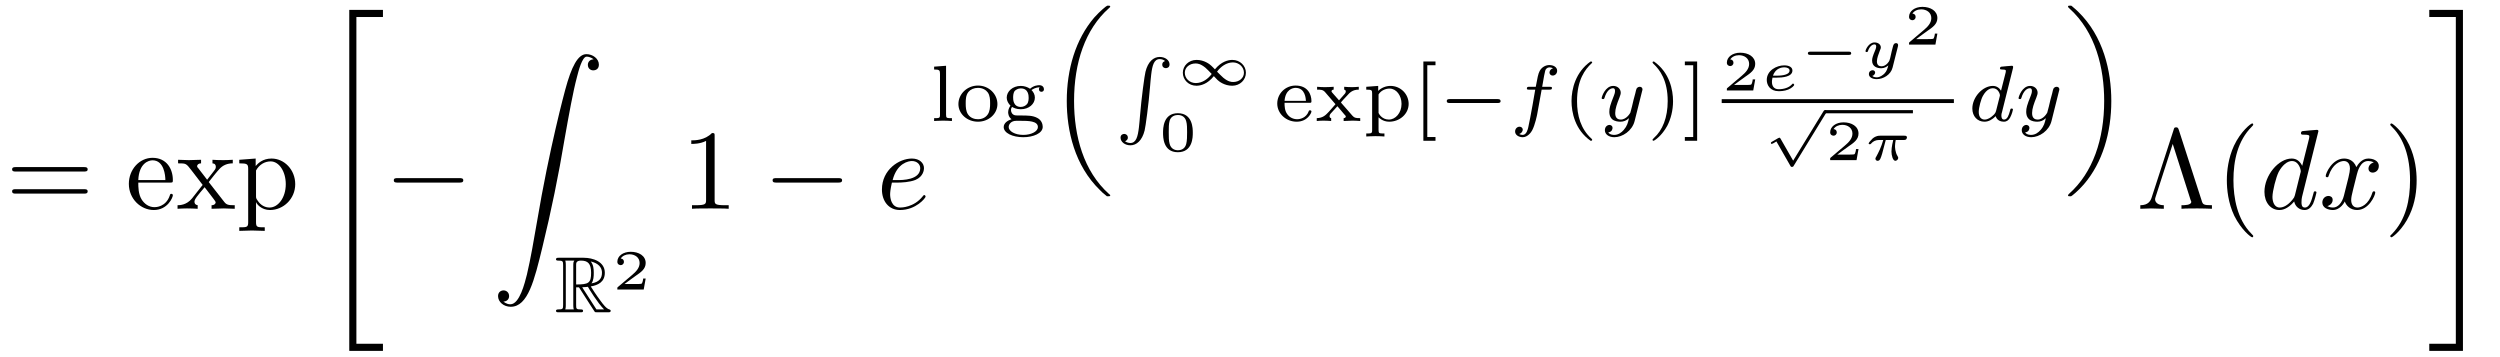
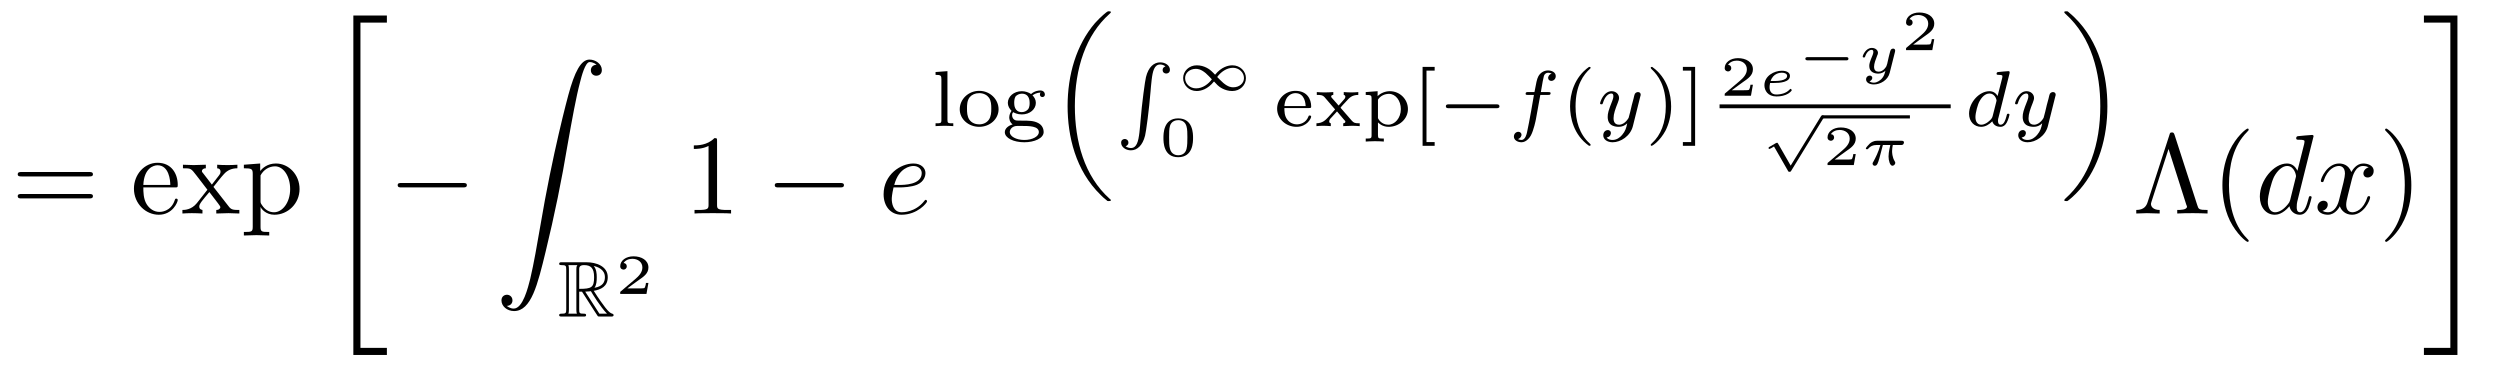
- <svg xmlns="http://www.w3.org/2000/svg" xmlns:xlink="http://www.w3.org/1999/xlink" viewBox="0 0 219.254 31.263" version="1.2">
+ <svg xmlns="http://www.w3.org/2000/svg" xmlns:xlink="http://www.w3.org/1999/xlink" viewBox="0 0 220.254 32.263" version="1.2">
  <defs>
    <g>
      <symbol overflow="visible" id="glyph0-0">
        <path style="stroke:none;" d="" />
      </symbol>
      <symbol overflow="visible" id="glyph0-1">
        <path style="stroke:none;" d="M 6.844 -3.266 C 7 -3.266 7.188 -3.266 7.188 -3.453 C 7.188 -3.656 7 -3.656 6.859 -3.656 L 0.891 -3.656 C 0.75 -3.656 0.562 -3.656 0.562 -3.453 C 0.562 -3.266 0.75 -3.266 0.891 -3.266 Z M 6.859 -1.328 C 7 -1.328 7.188 -1.328 7.188 -1.531 C 7.188 -1.719 7 -1.719 6.844 -1.719 L 0.891 -1.719 C 0.75 -1.719 0.562 -1.719 0.562 -1.531 C 0.562 -1.328 0.75 -1.328 0.891 -1.328 Z M 6.859 -1.328 " />
      </symbol>
      <symbol overflow="visible" id="glyph0-2">
        <path style="stroke:none;" d="M 1.109 -2.516 C 1.172 -4 2.016 -4.25 2.359 -4.25 C 3.375 -4.25 3.484 -2.906 3.484 -2.516 Z M 1.109 -2.297 L 3.891 -2.297 C 4.109 -2.297 4.141 -2.297 4.141 -2.516 C 4.141 -3.5 3.594 -4.469 2.359 -4.469 C 1.203 -4.469 0.281 -3.438 0.281 -2.188 C 0.281 -0.859 1.328 0.109 2.469 0.109 C 3.688 0.109 4.141 -1 4.141 -1.188 C 4.141 -1.281 4.062 -1.312 4 -1.312 C 3.922 -1.312 3.891 -1.25 3.875 -1.172 C 3.531 -0.141 2.625 -0.141 2.531 -0.141 C 2.031 -0.141 1.641 -0.438 1.406 -0.812 C 1.109 -1.281 1.109 -1.938 1.109 -2.297 Z M 1.109 -2.297 " />
      </symbol>
      <symbol overflow="visible" id="glyph0-3">
        <path style="stroke:none;" d="M 2.859 -2.344 C 3.156 -2.719 3.531 -3.203 3.781 -3.469 C 4.094 -3.828 4.5 -3.984 4.969 -3.984 L 4.969 -4.297 C 4.703 -4.281 4.406 -4.266 4.141 -4.266 C 3.844 -4.266 3.312 -4.281 3.188 -4.297 L 3.188 -3.984 C 3.406 -3.969 3.484 -3.844 3.484 -3.672 C 3.484 -3.516 3.375 -3.391 3.328 -3.328 L 2.719 -2.547 L 1.938 -3.562 C 1.844 -3.656 1.844 -3.672 1.844 -3.734 C 1.844 -3.891 2 -3.984 2.188 -3.984 L 2.188 -4.297 C 1.938 -4.281 1.281 -4.266 1.109 -4.266 C 0.906 -4.266 0.438 -4.281 0.172 -4.297 L 0.172 -3.984 C 0.875 -3.984 0.875 -3.984 1.344 -3.375 L 2.328 -2.094 L 1.391 -0.906 C 0.922 -0.328 0.328 -0.312 0.125 -0.312 L 0.125 0 C 0.375 -0.016 0.688 -0.031 0.953 -0.031 C 1.234 -0.031 1.656 -0.016 1.891 0 L 1.891 -0.312 C 1.672 -0.344 1.609 -0.469 1.609 -0.625 C 1.609 -0.844 1.891 -1.172 2.5 -1.891 L 3.266 -0.891 C 3.344 -0.781 3.469 -0.625 3.469 -0.562 C 3.469 -0.469 3.375 -0.312 3.109 -0.312 L 3.109 0 C 3.406 -0.016 3.969 -0.031 4.188 -0.031 C 4.453 -0.031 4.844 -0.016 5.141 0 L 5.141 -0.312 C 4.609 -0.312 4.422 -0.328 4.203 -0.625 Z M 2.859 -2.344 " />
      </symbol>
      <symbol overflow="visible" id="glyph0-4">
        <path style="stroke:none;" d="M 1.719 -3.75 L 1.719 -4.406 L 0.281 -4.297 L 0.281 -3.984 C 0.984 -3.984 1.062 -3.922 1.062 -3.484 L 1.062 1.172 C 1.062 1.625 0.953 1.625 0.281 1.625 L 0.281 1.938 C 0.625 1.922 1.141 1.906 1.391 1.906 C 1.672 1.906 2.172 1.922 2.516 1.938 L 2.516 1.625 C 1.859 1.625 1.75 1.625 1.75 1.172 L 1.75 -0.594 C 1.797 -0.422 2.219 0.109 2.969 0.109 C 4.156 0.109 5.188 -0.875 5.188 -2.156 C 5.188 -3.422 4.234 -4.406 3.109 -4.406 C 2.328 -4.406 1.906 -3.969 1.719 -3.75 Z M 1.75 -1.141 L 1.75 -3.359 C 2.031 -3.875 2.516 -4.156 3.031 -4.156 C 3.766 -4.156 4.359 -3.281 4.359 -2.156 C 4.359 -0.953 3.672 -0.109 2.938 -0.109 C 2.531 -0.109 2.156 -0.312 1.891 -0.719 C 1.75 -0.922 1.75 -0.938 1.75 -1.141 Z M 1.75 -1.141 " />
      </symbol>
      <symbol overflow="visible" id="glyph0-5">
        <path style="stroke:none;" d="M 2.938 -6.375 C 2.938 -6.625 2.938 -6.641 2.703 -6.641 C 2.078 -6 1.203 -6 0.891 -6 L 0.891 -5.688 C 1.094 -5.688 1.672 -5.688 2.188 -5.953 L 2.188 -0.781 C 2.188 -0.422 2.156 -0.312 1.266 -0.312 L 0.953 -0.312 L 0.953 0 C 1.297 -0.031 2.156 -0.031 2.562 -0.031 C 2.953 -0.031 3.828 -0.031 4.172 0 L 4.172 -0.312 L 3.859 -0.312 C 2.953 -0.312 2.938 -0.422 2.938 -0.781 Z M 2.938 -6.375 " />
      </symbol>
      <symbol overflow="visible" id="glyph0-6">
        <path style="stroke:none;" d="M 3.688 -6.922 C 3.625 -7.125 3.562 -7.141 3.453 -7.141 C 3.297 -7.141 3.281 -7.094 3.234 -6.922 L 1.312 -1 C 1.219 -0.703 1.016 -0.312 0.312 -0.312 L 0.312 0 C 0.641 -0.016 1.156 -0.031 1.25 -0.031 C 1.531 -0.031 2.062 -0.016 2.375 0 L 2.375 -0.312 C 1.828 -0.312 1.609 -0.594 1.609 -0.828 C 1.609 -0.875 1.609 -0.906 1.656 -1.047 L 3.156 -5.688 L 4.719 -0.781 C 4.781 -0.641 4.781 -0.625 4.781 -0.609 C 4.781 -0.312 4.188 -0.312 3.922 -0.312 L 3.922 0 C 4.281 -0.031 4.984 -0.031 5.359 -0.031 C 5.75 -0.031 6.203 -0.016 6.594 0 L 6.594 -0.312 C 5.828 -0.312 5.797 -0.375 5.688 -0.734 Z M 3.688 -6.922 " />
      </symbol>
      <symbol overflow="visible" id="glyph0-7">
        <path style="stroke:none;" d="M 3.297 2.391 C 3.297 2.359 3.297 2.344 3.125 2.172 C 1.891 0.922 1.562 -0.969 1.562 -2.5 C 1.562 -4.234 1.938 -5.969 3.172 -7.203 C 3.297 -7.328 3.297 -7.344 3.297 -7.375 C 3.297 -7.453 3.266 -7.484 3.203 -7.484 C 3.094 -7.484 2.203 -6.797 1.609 -5.531 C 1.109 -4.438 0.984 -3.328 0.984 -2.5 C 0.984 -1.719 1.094 -0.516 1.641 0.625 C 2.25 1.844 3.094 2.5 3.203 2.5 C 3.266 2.5 3.297 2.469 3.297 2.391 Z M 3.297 2.391 " />
      </symbol>
      <symbol overflow="visible" id="glyph0-8">
        <path style="stroke:none;" d="M 2.875 -2.5 C 2.875 -3.266 2.766 -4.469 2.219 -5.609 C 1.625 -6.828 0.766 -7.484 0.672 -7.484 C 0.609 -7.484 0.562 -7.438 0.562 -7.375 C 0.562 -7.344 0.562 -7.328 0.75 -7.141 C 1.734 -6.156 2.297 -4.578 2.297 -2.5 C 2.297 -0.781 1.938 0.969 0.703 2.219 C 0.562 2.344 0.562 2.359 0.562 2.391 C 0.562 2.453 0.609 2.5 0.672 2.5 C 0.766 2.5 1.672 1.812 2.25 0.547 C 2.766 -0.547 2.875 -1.656 2.875 -2.5 Z M 2.875 -2.5 " />
      </symbol>
      <symbol overflow="visible" id="glyph1-0">
        <path style="stroke:none;" d="" />
      </symbol>
      <symbol overflow="visible" id="glyph1-1">
        <path style="stroke:none;" d="M 2.734 29.5 L 5.688 29.5 L 5.688 28.875 L 3.359 28.875 L 3.359 0.219 L 5.688 0.219 L 5.688 -0.406 L 2.734 -0.406 Z M 2.734 29.5 " />
      </symbol>
      <symbol overflow="visible" id="glyph1-2">
        <path style="stroke:none;" d="M 1.031 21.703 C 1.359 21.688 1.531 21.469 1.531 21.219 C 1.531 20.891 1.281 20.719 1.047 20.719 C 0.812 20.719 0.562 20.875 0.562 21.219 C 0.562 21.734 1.062 22.156 1.672 22.156 C 3.188 22.156 3.75 19.812 4.453 16.922 C 5.219 13.781 5.875 10.594 6.406 7.391 C 6.781 5.281 7.141 3.281 7.484 2 C 7.609 1.5 7.938 0.219 8.328 0.219 C 8.641 0.219 8.891 0.406 8.938 0.453 C 8.609 0.469 8.438 0.688 8.438 0.938 C 8.438 1.266 8.688 1.422 8.906 1.422 C 9.156 1.422 9.406 1.281 9.406 0.922 C 9.406 0.391 8.859 0 8.312 0 C 7.562 0 7 1.094 6.453 3.125 C 6.422 3.234 5.062 8.234 3.969 14.75 C 3.703 16.281 3.422 17.938 3.094 19.328 C 2.906 20.062 2.453 21.938 1.641 21.938 C 1.281 21.938 1.047 21.703 1.031 21.703 Z M 1.031 21.703 " />
      </symbol>
      <symbol overflow="visible" id="glyph1-3">
        <path style="stroke:none;" d="M 2.438 28.875 L 0.109 28.875 L 0.109 29.5 L 3.062 29.5 L 3.062 -0.406 L 0.109 -0.406 L 0.109 0.219 L 2.438 0.219 Z M 2.438 28.875 " />
      </symbol>
      <symbol overflow="visible" id="glyph2-0">
        <path style="stroke:none;" d="" />
      </symbol>
      <symbol overflow="visible" id="glyph2-1">
        <path style="stroke:none;" d="M 6.562 -2.297 C 6.734 -2.297 6.922 -2.297 6.922 -2.5 C 6.922 -2.688 6.734 -2.688 6.562 -2.688 L 1.172 -2.688 C 1 -2.688 0.828 -2.688 0.828 -2.5 C 0.828 -2.297 1 -2.297 1.172 -2.297 Z M 6.562 -2.297 " />
      </symbol>
      <symbol overflow="visible" id="glyph3-0">
        <path style="stroke:none;" d="" />
      </symbol>
      <symbol overflow="visible" id="glyph3-1">
        <path style="stroke:none;" d="M 1.875 -2.188 L 2.125 -2.188 L 3.156 -0.578 C 3.234 -0.453 3.406 -0.188 3.484 -0.078 C 3.531 0 3.547 0 3.703 0 L 4.672 0 C 4.797 0 4.906 0 4.906 -0.125 C 4.906 -0.188 4.859 -0.234 4.797 -0.25 C 4.531 -0.297 4.188 -0.766 4.031 -0.984 C 3.984 -1.047 3.625 -1.516 3.156 -2.266 C 3.781 -2.375 4.391 -2.641 4.391 -3.469 C 4.391 -4.438 3.359 -4.781 2.531 -4.781 L 0.344 -4.781 C 0.219 -4.781 0.109 -4.781 0.109 -4.641 C 0.109 -4.531 0.25 -4.531 0.297 -4.531 C 0.703 -4.531 0.734 -4.484 0.734 -4.125 L 0.734 -0.641 C 0.734 -0.297 0.703 -0.25 0.297 -0.25 C 0.25 -0.25 0.109 -0.25 0.109 -0.125 C 0.109 0 0.219 0 0.344 0 L 2.266 0 C 2.391 0 2.484 0 2.484 -0.125 C 2.484 -0.25 2.375 -0.25 2.297 -0.25 C 1.891 -0.25 1.875 -0.297 1.875 -0.641 Z M 3.219 -2.531 C 3.406 -2.781 3.422 -3.156 3.422 -3.469 C 3.422 -3.797 3.391 -4.172 3.156 -4.453 C 3.453 -4.391 4.141 -4.172 4.141 -3.469 C 4.141 -3.016 3.938 -2.656 3.219 -2.531 Z M 1.875 -4.156 C 1.875 -4.297 1.875 -4.531 2.297 -4.531 C 2.891 -4.531 3.188 -4.281 3.188 -3.469 C 3.188 -2.562 2.969 -2.438 1.875 -2.438 Z M 0.922 -0.25 C 0.969 -0.375 0.969 -0.562 0.969 -0.625 L 0.969 -4.141 C 0.969 -4.219 0.969 -4.406 0.922 -4.531 L 1.719 -4.531 C 1.625 -4.422 1.625 -4.281 1.625 -4.172 L 1.625 -0.625 C 1.625 -0.562 1.625 -0.375 1.672 -0.25 Z M 2.406 -2.188 C 2.453 -2.188 2.484 -2.203 2.531 -2.203 C 2.641 -2.203 2.797 -2.219 2.906 -2.234 C 3 -2.062 3.75 -0.828 4.328 -0.25 L 3.656 -0.25 Z M 2.406 -2.188 " />
      </symbol>
      <symbol overflow="visible" id="glyph4-0">
        <path style="stroke:none;" d="" />
      </symbol>
      <symbol overflow="visible" id="glyph4-1">
        <path style="stroke:none;" d="M 2.938 -0.969 L 2.719 -0.969 C 2.719 -0.875 2.656 -0.562 2.578 -0.516 C 2.547 -0.484 2.125 -0.484 2.047 -0.484 L 1.078 -0.484 C 1.406 -0.719 1.766 -1 2.062 -1.203 C 2.516 -1.516 2.938 -1.797 2.938 -2.328 C 2.938 -2.969 2.328 -3.312 1.625 -3.312 C 0.953 -3.312 0.453 -2.938 0.453 -2.438 C 0.453 -2.188 0.672 -2.141 0.75 -2.141 C 0.875 -2.141 1.031 -2.234 1.031 -2.438 C 1.031 -2.609 0.906 -2.719 0.75 -2.719 C 0.891 -2.953 1.188 -3.094 1.516 -3.094 C 2 -3.094 2.406 -2.812 2.406 -2.328 C 2.406 -1.906 2.109 -1.578 1.734 -1.266 L 0.516 -0.234 C 0.469 -0.188 0.453 -0.188 0.453 -0.156 L 0.453 0 L 2.766 0 Z M 2.938 -0.969 " />
      </symbol>
      <symbol overflow="visible" id="glyph4-2">
        <path style="stroke:none;" d="M 3 -1.594 C 3 -1.953 3 -3.312 1.688 -3.312 C 0.391 -3.312 0.391 -1.953 0.391 -1.594 C 0.391 -1.234 0.391 0.109 1.688 0.109 C 3 0.109 3 -1.234 3 -1.594 Z M 1.688 -0.062 C 1.516 -0.062 1.094 -0.125 0.969 -0.625 C 0.891 -0.891 0.891 -1.25 0.891 -1.656 C 0.891 -2.031 0.891 -2.375 0.969 -2.656 C 1.094 -3.078 1.484 -3.156 1.688 -3.156 C 2.062 -3.156 2.328 -2.969 2.422 -2.609 C 2.5 -2.359 2.5 -1.953 2.5 -1.656 C 2.5 -1.312 2.5 -0.906 2.422 -0.609 C 2.297 -0.125 1.891 -0.062 1.688 -0.062 Z M 1.688 -0.062 " />
      </symbol>
      <symbol overflow="visible" id="glyph5-0">
        <path style="stroke:none;" d="" />
      </symbol>
      <symbol overflow="visible" id="glyph5-1">
        <path style="stroke:none;" d="M 1.859 -2.297 C 2.156 -2.297 2.891 -2.328 3.391 -2.531 C 4.094 -2.828 4.141 -3.422 4.141 -3.562 C 4.141 -4 3.766 -4.406 3.078 -4.406 C 1.969 -4.406 0.453 -3.438 0.453 -1.688 C 0.453 -0.672 1.047 0.109 2.031 0.109 C 3.453 0.109 4.281 -0.953 4.281 -1.062 C 4.281 -1.125 4.234 -1.203 4.172 -1.203 C 4.109 -1.203 4.094 -1.172 4.031 -1.094 C 3.25 -0.109 2.156 -0.109 2.047 -0.109 C 1.266 -0.109 1.172 -0.953 1.172 -1.266 C 1.172 -1.391 1.188 -1.688 1.328 -2.297 Z M 1.391 -2.516 C 1.781 -4.031 2.812 -4.188 3.078 -4.188 C 3.531 -4.188 3.812 -3.891 3.812 -3.562 C 3.812 -2.516 2.219 -2.516 1.797 -2.516 Z M 1.391 -2.516 " />
      </symbol>
      <symbol overflow="visible" id="glyph5-2">
        <path style="stroke:none;" d="M 5.141 -6.812 C 5.141 -6.812 5.141 -6.922 5.016 -6.922 C 4.859 -6.922 3.922 -6.828 3.75 -6.812 C 3.672 -6.797 3.609 -6.75 3.609 -6.625 C 3.609 -6.5 3.703 -6.5 3.844 -6.5 C 4.328 -6.5 4.344 -6.438 4.344 -6.328 L 4.312 -6.125 L 3.719 -3.766 C 3.531 -4.141 3.25 -4.406 2.797 -4.406 C 1.641 -4.406 0.406 -2.938 0.406 -1.484 C 0.406 -0.547 0.953 0.109 1.719 0.109 C 1.922 0.109 2.422 0.062 3.016 -0.641 C 3.094 -0.219 3.453 0.109 3.922 0.109 C 4.281 0.109 4.5 -0.125 4.672 -0.438 C 4.828 -0.797 4.969 -1.406 4.969 -1.422 C 4.969 -1.531 4.875 -1.531 4.844 -1.531 C 4.75 -1.531 4.734 -1.484 4.703 -1.344 C 4.531 -0.703 4.359 -0.109 3.953 -0.109 C 3.672 -0.109 3.656 -0.375 3.656 -0.562 C 3.656 -0.812 3.672 -0.875 3.703 -1.047 Z M 3.078 -1.188 C 3.016 -1 3.016 -0.984 2.875 -0.812 C 2.438 -0.266 2.031 -0.109 1.75 -0.109 C 1.25 -0.109 1.109 -0.656 1.109 -1.047 C 1.109 -1.547 1.422 -2.766 1.656 -3.234 C 1.969 -3.812 2.406 -4.188 2.812 -4.188 C 3.453 -4.188 3.594 -3.375 3.594 -3.312 C 3.594 -3.25 3.578 -3.188 3.562 -3.141 Z M 3.078 -1.188 " />
      </symbol>
      <symbol overflow="visible" id="glyph5-3">
        <path style="stroke:none;" d="M 3.328 -3.016 C 3.391 -3.266 3.625 -4.188 4.312 -4.188 C 4.359 -4.188 4.609 -4.188 4.812 -4.062 C 4.531 -4 4.344 -3.766 4.344 -3.516 C 4.344 -3.359 4.453 -3.172 4.719 -3.172 C 4.938 -3.172 5.25 -3.344 5.25 -3.75 C 5.25 -4.266 4.672 -4.406 4.328 -4.406 C 3.75 -4.406 3.406 -3.875 3.281 -3.656 C 3.031 -4.312 2.5 -4.406 2.203 -4.406 C 1.172 -4.406 0.594 -3.125 0.594 -2.875 C 0.594 -2.766 0.703 -2.766 0.719 -2.766 C 0.797 -2.766 0.828 -2.797 0.844 -2.875 C 1.188 -3.938 1.844 -4.188 2.188 -4.188 C 2.375 -4.188 2.719 -4.094 2.719 -3.516 C 2.719 -3.203 2.547 -2.547 2.188 -1.141 C 2.031 -0.531 1.672 -0.109 1.234 -0.109 C 1.172 -0.109 0.953 -0.109 0.734 -0.234 C 0.984 -0.297 1.203 -0.5 1.203 -0.781 C 1.203 -1.047 0.984 -1.125 0.844 -1.125 C 0.531 -1.125 0.297 -0.875 0.297 -0.547 C 0.297 -0.094 0.781 0.109 1.219 0.109 C 1.891 0.109 2.25 -0.594 2.266 -0.641 C 2.391 -0.281 2.75 0.109 3.344 0.109 C 4.375 0.109 4.938 -1.172 4.938 -1.422 C 4.938 -1.531 4.859 -1.531 4.828 -1.531 C 4.734 -1.531 4.719 -1.484 4.688 -1.422 C 4.359 -0.344 3.688 -0.109 3.375 -0.109 C 2.984 -0.109 2.828 -0.422 2.828 -0.766 C 2.828 -0.984 2.875 -1.203 2.984 -1.641 Z M 3.328 -3.016 " />
      </symbol>
      <symbol overflow="visible" id="glyph6-0">
        <path style="stroke:none;" d="" />
      </symbol>
      <symbol overflow="visible" id="glyph6-1">
        <path style="stroke:none;" d="M 1.438 -4.844 L 0.391 -4.766 L 0.391 -4.516 C 0.859 -4.516 0.906 -4.453 0.906 -4.125 L 0.906 -0.547 C 0.906 -0.25 0.844 -0.25 0.391 -0.25 L 0.391 0 C 0.406 0 0.891 -0.031 1.172 -0.031 C 1.438 -0.031 1.688 -0.016 1.953 0 L 1.953 -0.25 C 1.5 -0.25 1.438 -0.25 1.438 -0.547 Z M 1.438 -4.844 " />
      </symbol>
      <symbol overflow="visible" id="glyph6-2">
        <path style="stroke:none;" d="M 3.688 -1.484 C 3.688 -2.359 2.938 -3.109 1.984 -3.109 C 1.016 -3.109 0.266 -2.359 0.266 -1.484 C 0.266 -0.625 1.031 0.062 1.984 0.062 C 2.922 0.062 3.688 -0.625 3.688 -1.484 Z M 1.984 -0.156 C 1.719 -0.156 1.344 -0.234 1.109 -0.578 C 0.922 -0.859 0.906 -1.219 0.906 -1.547 C 0.906 -1.844 0.906 -2.266 1.156 -2.562 C 1.328 -2.766 1.625 -2.906 1.984 -2.906 C 2.391 -2.906 2.688 -2.719 2.844 -2.5 C 3.031 -2.234 3.047 -1.875 3.047 -1.547 C 3.047 -1.219 3.031 -0.844 2.828 -0.562 C 2.641 -0.297 2.328 -0.156 1.984 -0.156 Z M 1.984 -0.156 " />
      </symbol>
      <symbol overflow="visible" id="glyph6-3">
        <path style="stroke:none;" d="M 1 -1.234 C 1.109 -1.172 1.359 -1.031 1.766 -1.031 C 2.484 -1.031 3 -1.5 3 -2.047 C 3 -2.328 2.875 -2.531 2.703 -2.719 C 3.031 -2.938 3.297 -2.953 3.422 -2.953 C 3.391 -2.922 3.359 -2.891 3.359 -2.781 C 3.359 -2.641 3.453 -2.562 3.578 -2.562 C 3.672 -2.562 3.797 -2.625 3.797 -2.781 C 3.797 -2.953 3.672 -3.141 3.391 -3.141 C 3.281 -3.141 2.906 -3.125 2.578 -2.828 C 2.375 -2.969 2.078 -3.078 1.766 -3.078 C 1.047 -3.078 0.531 -2.594 0.531 -2.047 C 0.531 -1.781 0.672 -1.531 0.859 -1.344 C 0.812 -1.281 0.656 -1.047 0.656 -0.781 C 0.656 -0.688 0.672 -0.359 0.953 -0.156 C 0.641 -0.062 0.266 0.172 0.266 0.531 C 0.266 1.047 1.031 1.422 1.984 1.422 C 2.859 1.422 3.688 1.078 3.688 0.516 C 3.688 0.312 3.609 -0.062 3.219 -0.266 C 2.812 -0.484 2.391 -0.484 1.719 -0.484 C 1.562 -0.484 1.312 -0.484 1.266 -0.5 C 1.031 -0.547 0.906 -0.75 0.906 -0.953 C 0.906 -1.125 0.969 -1.188 1 -1.234 Z M 1.766 -1.234 C 1.094 -1.234 1.094 -1.906 1.094 -2.047 C 1.094 -2.156 1.094 -2.438 1.219 -2.625 C 1.328 -2.734 1.516 -2.859 1.766 -2.859 C 2.453 -2.859 2.453 -2.188 2.453 -2.047 C 2.453 -1.938 2.453 -1.656 2.312 -1.484 C 2.203 -1.359 2.016 -1.234 1.766 -1.234 Z M 1.766 -0.016 C 2.391 -0.016 3.266 -0.016 3.266 0.531 C 3.266 0.906 2.703 1.219 1.984 1.219 C 1.25 1.219 0.703 0.891 0.703 0.531 C 0.703 0.281 0.922 -0.016 1.359 -0.016 Z M 1.766 -0.016 " />
      </symbol>
      <symbol overflow="visible" id="glyph6-4">
        <path style="stroke:none;" d="M 3.062 -1.594 C 3.219 -1.594 3.266 -1.594 3.266 -1.734 C 3.266 -2.359 2.922 -3.109 1.875 -3.109 C 0.969 -3.109 0.266 -2.391 0.266 -1.531 C 0.266 -0.641 1.047 0.062 1.969 0.062 C 2.906 0.062 3.266 -0.688 3.266 -0.844 C 3.266 -0.859 3.25 -0.938 3.141 -0.938 C 3.047 -0.938 3.031 -0.891 3.016 -0.828 C 2.797 -0.266 2.266 -0.156 2.016 -0.156 C 1.688 -0.156 1.375 -0.297 1.172 -0.562 C 0.906 -0.891 0.906 -1.312 0.906 -1.594 Z M 0.906 -1.766 C 0.984 -2.75 1.609 -2.906 1.875 -2.906 C 2.734 -2.906 2.766 -1.938 2.781 -1.766 Z M 0.906 -1.766 " />
      </symbol>
      <symbol overflow="visible" id="glyph6-5">
        <path style="stroke:none;" d="M 2.359 -1.562 C 2.359 -1.562 2.312 -1.625 2.312 -1.625 C 2.312 -1.656 2.766 -2.141 2.828 -2.203 C 3.078 -2.484 3.312 -2.75 3.875 -2.75 L 3.875 -3 C 3.672 -2.984 3.469 -2.969 3.281 -2.969 C 3.078 -2.969 2.797 -2.984 2.594 -3 L 2.594 -2.75 C 2.703 -2.734 2.734 -2.656 2.734 -2.594 C 2.734 -2.578 2.734 -2.469 2.625 -2.359 L 2.141 -1.812 L 1.562 -2.469 C 1.484 -2.547 1.484 -2.578 1.484 -2.609 C 1.484 -2.703 1.578 -2.75 1.672 -2.75 L 1.672 -3 C 1.422 -2.984 1.156 -2.969 0.891 -2.969 C 0.688 -2.969 0.422 -2.984 0.219 -3 L 0.219 -2.75 C 0.531 -2.75 0.719 -2.75 0.906 -2.547 L 1.766 -1.547 C 1.781 -1.531 1.828 -1.484 1.828 -1.469 C 1.828 -1.453 1.297 -0.875 1.234 -0.797 C 0.969 -0.516 0.734 -0.266 0.188 -0.25 L 0.188 0 C 0.391 -0.016 0.547 -0.031 0.766 -0.031 C 0.969 -0.031 1.25 -0.016 1.453 0 L 1.453 -0.25 C 1.375 -0.266 1.312 -0.312 1.312 -0.406 C 1.312 -0.547 1.391 -0.641 1.5 -0.75 L 2 -1.297 L 2.594 -0.594 C 2.734 -0.453 2.734 -0.438 2.734 -0.391 C 2.734 -0.266 2.578 -0.25 2.547 -0.25 L 2.547 0 C 2.609 0 3.109 -0.031 3.328 -0.031 C 3.547 -0.031 3.781 -0.016 4 0 L 4 -0.25 C 3.531 -0.25 3.484 -0.297 3.312 -0.469 Z M 2.359 -1.562 " />
      </symbol>
      <symbol overflow="visible" id="glyph6-6">
        <path style="stroke:none;" d="M 1.938 1.094 C 1.484 1.094 1.422 1.094 1.422 0.797 L 1.422 -0.328 C 1.453 -0.297 1.781 0.062 2.359 0.062 C 3.281 0.062 4.062 -0.625 4.062 -1.5 C 4.062 -2.359 3.359 -3.078 2.469 -3.078 C 2.078 -3.078 1.672 -2.922 1.391 -2.641 L 1.391 -3.078 L 0.344 -3 L 0.344 -2.75 C 0.828 -2.75 0.859 -2.703 0.859 -2.422 L 0.859 0.797 C 0.859 1.094 0.797 1.094 0.344 1.094 L 0.344 1.359 C 0.359 1.359 0.844 1.328 1.141 1.328 C 1.391 1.328 1.875 1.344 1.938 1.359 Z M 1.422 -2.328 C 1.625 -2.672 2.031 -2.844 2.391 -2.844 C 2.984 -2.844 3.438 -2.234 3.438 -1.5 C 3.438 -0.703 2.906 -0.125 2.328 -0.125 C 1.703 -0.125 1.438 -0.656 1.422 -0.703 Z M 1.422 -2.328 " />
      </symbol>
      <symbol overflow="visible" id="glyph6-7">
        <path style="stroke:none;" d="M 2.016 1.734 L 2.016 1.406 L 1.297 1.406 L 1.297 -4.891 L 2.016 -4.891 L 2.016 -5.219 L 0.953 -5.219 L 0.953 1.734 Z M 2.016 1.734 " />
      </symbol>
      <symbol overflow="visible" id="glyph6-8">
        <path style="stroke:none;" d="M 2.469 -5.219 C 1.156 -4.297 0.797 -2.812 0.797 -1.75 C 0.797 -0.766 1.094 0.766 2.469 1.734 C 2.531 1.734 2.609 1.734 2.609 1.656 C 2.609 1.609 2.594 1.594 2.547 1.547 C 1.609 0.703 1.281 -0.469 1.281 -1.734 C 1.281 -3.625 2 -4.547 2.562 -5.062 C 2.594 -5.094 2.609 -5.109 2.609 -5.141 C 2.609 -5.219 2.531 -5.219 2.469 -5.219 Z M 2.469 -5.219 " />
      </symbol>
      <symbol overflow="visible" id="glyph6-9">
        <path style="stroke:none;" d="M 0.625 -5.219 C 0.578 -5.219 0.5 -5.219 0.5 -5.141 C 0.5 -5.109 0.516 -5.094 0.562 -5.031 C 1.156 -4.484 1.828 -3.547 1.828 -1.75 C 1.828 -0.297 1.375 0.812 0.625 1.484 C 0.5 1.609 0.5 1.609 0.5 1.656 C 0.5 1.688 0.516 1.734 0.578 1.734 C 0.672 1.734 1.328 1.281 1.797 0.406 C 2.094 -0.172 2.297 -0.922 2.297 -1.734 C 2.297 -2.719 2 -4.25 0.625 -5.219 Z M 0.625 -5.219 " />
      </symbol>
      <symbol overflow="visible" id="glyph6-10">
        <path style="stroke:none;" d="M 1.297 -5.219 L 0.219 -5.219 L 0.219 -4.891 L 0.953 -4.891 L 0.953 1.406 L 0.219 1.406 L 0.219 1.734 L 1.297 1.734 Z M 1.297 -5.219 " />
      </symbol>
      <symbol overflow="visible" id="glyph7-0">
        <path style="stroke:none;" d="" />
      </symbol>
      <symbol overflow="visible" id="glyph7-1">
        <path style="stroke:none;" d="M 5.531 16.297 C 5.531 16.25 5.516 16.25 5.422 16.172 C 3.188 14.172 2.359 11.094 2.359 8.016 C 2.359 4.672 3.328 1.734 5.422 -0.125 C 5.516 -0.219 5.531 -0.219 5.531 -0.266 C 5.531 -0.344 5.453 -0.344 5.359 -0.344 C 5.281 -0.344 5.266 -0.344 5.25 -0.328 C 5.203 -0.328 4.641 0.125 4.125 0.703 C 2.484 2.625 1.719 5.25 1.719 8.016 C 1.719 10.625 2.406 13.688 4.641 15.844 C 4.656 15.875 4.953 16.156 5.203 16.344 C 5.219 16.375 5.234 16.375 5.359 16.375 C 5.453 16.375 5.531 16.375 5.531 16.297 Z M 5.531 16.297 " />
      </symbol>
      <symbol overflow="visible" id="glyph7-2">
        <path style="stroke:none;" d="M 4.438 0.359 C 4.391 0.375 4.188 0.438 4.188 0.672 C 4.188 0.906 4.375 0.984 4.5 0.984 C 4.641 0.984 4.828 0.906 4.828 0.656 C 4.828 0.281 4.438 0 3.969 0 C 3.422 0 2.938 0.406 2.719 1.297 C 2.641 1.578 2.359 3.625 2.234 5.203 C 2.219 5.375 2.188 5.812 2.141 6.188 C 2.047 6.969 1.906 7.547 1.391 7.547 C 1.25 7.547 1.062 7.5 0.922 7.391 C 0.969 7.375 1.172 7.297 1.172 7.078 C 1.172 6.844 0.984 6.75 0.859 6.75 C 0.703 6.75 0.531 6.844 0.531 7.078 C 0.531 7.453 0.922 7.75 1.391 7.75 C 1.938 7.75 2.422 7.328 2.641 6.453 C 2.719 6.172 3 4.125 3.125 2.531 C 3.141 2.359 3.172 1.922 3.219 1.547 C 3.312 0.766 3.453 0.188 3.969 0.188 C 4.109 0.188 4.297 0.234 4.438 0.359 Z M 4.438 0.359 " />
      </symbol>
      <symbol overflow="visible" id="glyph7-3">
        <path style="stroke:none;" d="M 4.172 8.016 C 4.172 5.406 3.484 2.344 1.266 0.188 C 1.234 0.156 0.938 -0.125 0.703 -0.312 C 0.672 -0.344 0.656 -0.344 0.547 -0.344 C 0.453 -0.344 0.375 -0.344 0.375 -0.266 C 0.375 -0.219 0.375 -0.219 0.469 -0.125 C 2.812 1.969 3.547 5.156 3.547 8.016 C 3.547 11.359 2.562 14.297 0.469 16.156 C 0.375 16.25 0.375 16.266 0.375 16.297 C 0.375 16.375 0.453 16.375 0.547 16.375 C 0.625 16.375 0.641 16.375 0.641 16.375 C 0.703 16.359 1.266 15.906 1.766 15.328 C 3.406 13.422 4.172 10.781 4.172 8.016 Z M 4.172 8.016 " />
      </symbol>
      <symbol overflow="visible" id="glyph8-0">
        <path style="stroke:none;" d="" />
      </symbol>
      <symbol overflow="visible" id="glyph8-1">
        <path style="stroke:none;" d="M 3.438 -1.375 C 3.312 -1.5 3.25 -1.578 3.125 -1.688 C 2.984 -1.828 2.5 -2.203 1.828 -2.203 C 1.141 -2.203 0.625 -1.688 0.625 -1.078 C 0.625 -0.453 1.141 0.062 1.812 0.062 C 2.188 0.062 2.781 -0.078 3.344 -0.781 C 3.469 -0.641 3.531 -0.578 3.656 -0.453 C 3.797 -0.312 4.281 0.062 4.953 0.062 C 5.641 0.062 6.156 -0.453 6.156 -1.078 C 6.156 -1.688 5.641 -2.203 4.969 -2.203 C 4.594 -2.203 4 -2.062 3.438 -1.375 Z M 3.625 -1.172 C 3.938 -1.609 4.453 -1.984 5.016 -1.984 C 5.547 -1.984 5.984 -1.578 5.984 -1.078 C 5.984 -0.609 5.562 -0.266 5.047 -0.266 C 4.875 -0.266 4.609 -0.281 4.172 -0.641 C 3.984 -0.797 3.828 -0.984 3.625 -1.172 Z M 3.156 -0.969 C 2.844 -0.547 2.344 -0.172 1.766 -0.172 C 1.234 -0.172 0.797 -0.562 0.797 -1.078 C 0.797 -1.547 1.219 -1.891 1.734 -1.891 C 1.906 -1.891 2.172 -1.875 2.609 -1.516 C 2.812 -1.344 2.953 -1.172 3.156 -0.969 Z M 3.156 -0.969 " />
      </symbol>
      <symbol overflow="visible" id="glyph8-2">
        <path style="stroke:none;" d="M 4.391 -1.109 C 4.469 -1.109 4.594 -1.109 4.594 -1.25 C 4.594 -1.391 4.469 -1.391 4.391 -1.391 L 1.016 -1.391 C 0.938 -1.391 0.797 -1.391 0.797 -1.25 C 0.797 -1.109 0.938 -1.109 1.016 -1.109 Z M 4.391 -1.109 " />
      </symbol>
      <symbol overflow="visible" id="glyph8-3">
        <path style="stroke:none;" d="M 2.672 4.156 L 1.562 2.219 C 1.516 2.156 1.516 2.141 1.469 2.141 C 1.438 2.141 1.328 2.188 1.266 2.234 L 0.781 2.516 C 0.75 2.531 0.719 2.562 0.719 2.609 C 0.719 2.641 0.75 2.688 0.797 2.688 C 0.828 2.688 0.938 2.625 1 2.594 L 1.203 2.469 L 2.438 4.625 C 2.484 4.703 2.484 4.703 2.562 4.703 C 2.656 4.703 2.688 4.672 2.719 4.609 L 5.562 -0.031 C 5.609 -0.094 5.609 -0.109 5.609 -0.141 C 5.609 -0.219 5.547 -0.281 5.469 -0.281 C 5.391 -0.281 5.359 -0.219 5.328 -0.172 Z M 2.672 4.156 " />
      </symbol>
      <symbol overflow="visible" id="glyph9-0">
        <path style="stroke:none;" d="" />
      </symbol>
      <symbol overflow="visible" id="glyph9-1">
        <path style="stroke:none;" d="M 5.188 -1.578 C 5.297 -1.578 5.469 -1.578 5.469 -1.734 C 5.469 -1.922 5.297 -1.922 5.188 -1.922 L 1.031 -1.922 C 0.922 -1.922 0.75 -1.922 0.75 -1.75 C 0.75 -1.578 0.906 -1.578 1.031 -1.578 Z M 5.188 -1.578 " />
      </symbol>
      <symbol overflow="visible" id="glyph10-0">
        <path style="stroke:none;" d="" />
      </symbol>
      <symbol overflow="visible" id="glyph10-1">
        <path style="stroke:none;" d="M 2.844 -2.75 L 3.516 -2.75 C 3.656 -2.75 3.75 -2.75 3.75 -2.906 C 3.75 -3 3.656 -3 3.531 -3 L 2.891 -3 C 3.047 -3.891 3.094 -4.203 3.156 -4.406 C 3.188 -4.562 3.344 -4.703 3.516 -4.703 C 3.516 -4.703 3.703 -4.703 3.844 -4.625 C 3.547 -4.531 3.531 -4.281 3.531 -4.25 C 3.531 -4.094 3.656 -3.984 3.812 -3.984 C 4 -3.984 4.203 -4.141 4.203 -4.406 C 4.203 -4.734 3.875 -4.906 3.516 -4.906 C 3.203 -4.906 2.859 -4.734 2.672 -4.391 C 2.531 -4.125 2.484 -3.812 2.328 -3 L 1.781 -3 C 1.641 -3 1.547 -3 1.547 -2.844 C 1.547 -2.75 1.641 -2.75 1.766 -2.75 L 2.281 -2.75 C 2.281 -2.703 1.844 -0.203 1.672 0.547 C 1.641 0.703 1.516 1.219 1.188 1.219 C 1.172 1.219 1.016 1.219 0.875 1.141 C 1.156 1.047 1.188 0.797 1.188 0.766 C 1.188 0.609 1.062 0.5 0.906 0.5 C 0.719 0.5 0.516 0.656 0.516 0.922 C 0.516 1.234 0.844 1.422 1.188 1.422 C 1.625 1.422 1.938 0.969 2.016 0.812 C 2.266 0.344 2.438 -0.516 2.453 -0.594 Z M 2.844 -2.75 " />
      </symbol>
      <symbol overflow="visible" id="glyph10-2">
        <path style="stroke:none;" d="M 3.875 -2.625 C 3.906 -2.719 3.906 -2.734 3.906 -2.781 C 3.906 -2.922 3.797 -3 3.672 -3 C 3.594 -3 3.469 -2.969 3.391 -2.844 C 3.359 -2.797 3.312 -2.578 3.281 -2.438 L 3.125 -1.859 C 3.094 -1.688 2.875 -0.812 2.844 -0.734 C 2.844 -0.734 2.531 -0.125 2 -0.125 C 1.516 -0.125 1.516 -0.578 1.516 -0.703 C 1.516 -1.078 1.672 -1.516 1.891 -2.062 C 1.969 -2.281 2 -2.359 2 -2.484 C 2 -2.812 1.719 -3.078 1.344 -3.078 C 0.641 -3.078 0.328 -2.125 0.328 -2 C 0.328 -1.922 0.422 -1.922 0.453 -1.922 C 0.547 -1.922 0.547 -1.953 0.578 -2.031 C 0.75 -2.609 1.047 -2.875 1.328 -2.875 C 1.438 -2.875 1.5 -2.797 1.5 -2.641 C 1.5 -2.469 1.438 -2.328 1.406 -2.234 C 1.062 -1.375 1 -1.125 1 -0.812 C 1 -0.703 1 -0.375 1.266 -0.141 C 1.484 0.031 1.781 0.062 1.969 0.062 C 2.25 0.062 2.5 -0.031 2.719 -0.25 C 2.641 0.141 2.562 0.438 2.266 0.781 C 2.078 1 1.797 1.219 1.422 1.219 C 1.375 1.219 1.047 1.219 0.906 1 C 1.281 0.953 1.281 0.625 1.281 0.609 C 1.281 0.391 1.078 0.344 1.016 0.344 C 0.844 0.344 0.609 0.484 0.609 0.812 C 0.609 1.156 0.938 1.422 1.438 1.422 C 2.141 1.422 3 0.875 3.219 0 Z M 3.875 -2.625 " />
      </symbol>
      <symbol overflow="visible" id="glyph10-3">
        <path style="stroke:none;" d="M 3.984 -4.625 C 3.984 -4.641 4 -4.734 4 -4.734 C 4 -4.781 3.984 -4.844 3.891 -4.844 C 3.75 -4.844 3.172 -4.781 3 -4.766 C 2.953 -4.766 2.844 -4.75 2.844 -4.609 C 2.844 -4.516 2.953 -4.516 3.031 -4.516 C 3.359 -4.516 3.359 -4.453 3.359 -4.406 C 3.359 -4.359 3.359 -4.312 3.344 -4.25 L 2.938 -2.656 C 2.797 -2.891 2.562 -3.078 2.219 -3.078 C 1.328 -3.078 0.422 -2.094 0.422 -1.094 C 0.422 -0.406 0.875 0.062 1.484 0.062 C 1.859 0.062 2.188 -0.141 2.469 -0.422 C 2.594 0 3 0.062 3.188 0.062 C 3.438 0.062 3.609 -0.078 3.734 -0.297 C 3.891 -0.578 3.984 -0.969 3.984 -1 C 3.984 -1.094 3.891 -1.094 3.875 -1.094 C 3.766 -1.094 3.766 -1.062 3.719 -0.875 C 3.625 -0.531 3.5 -0.125 3.203 -0.125 C 3.031 -0.125 2.969 -0.281 2.969 -0.469 C 2.969 -0.594 2.984 -0.656 3.016 -0.75 Z M 2.5 -0.875 C 2.453 -0.672 2.297 -0.531 2.141 -0.406 C 2.078 -0.344 1.797 -0.125 1.5 -0.125 C 1.234 -0.125 0.984 -0.312 0.984 -0.797 C 0.984 -1.172 1.188 -1.938 1.359 -2.219 C 1.672 -2.781 2.031 -2.875 2.219 -2.875 C 2.703 -2.875 2.844 -2.344 2.844 -2.266 C 2.844 -2.25 2.828 -2.188 2.828 -2.172 Z M 2.5 -0.875 " />
      </symbol>
      <symbol overflow="visible" id="glyph11-0">
        <path style="stroke:none;" d="" />
      </symbol>
      <symbol overflow="visible" id="glyph11-1">
        <path style="stroke:none;" d="M 1.422 -1.125 C 1.922 -1.125 2.812 -1.188 2.812 -1.75 C 2.812 -2.016 2.562 -2.203 2.094 -2.203 C 1.422 -2.203 0.562 -1.75 0.562 -0.922 C 0.562 -0.469 0.859 0.062 1.609 0.062 C 1.703 0.062 2.109 0.062 2.438 -0.078 C 2.766 -0.203 2.969 -0.438 2.969 -0.484 C 2.969 -0.531 2.906 -0.609 2.859 -0.609 C 2.844 -0.609 2.828 -0.594 2.75 -0.516 C 2.5 -0.25 2.062 -0.109 1.609 -0.109 C 1.203 -0.109 1.016 -0.375 1.016 -0.75 C 1.016 -0.797 1.016 -0.922 1.062 -1.125 Z M 1.109 -1.297 C 1.328 -1.984 1.938 -2.031 2.094 -2.031 C 2.344 -2.031 2.562 -1.938 2.562 -1.75 C 2.562 -1.297 1.625 -1.297 1.391 -1.297 Z M 1.109 -1.297 " />
      </symbol>
      <symbol overflow="visible" id="glyph11-2">
        <path style="stroke:none;" d="M 3.297 -1.859 C 3.312 -1.938 3.312 -1.969 3.312 -1.969 C 3.312 -2.078 3.234 -2.141 3.141 -2.141 C 2.938 -2.141 2.891 -1.969 2.859 -1.844 L 2.75 -1.422 L 2.609 -0.797 C 2.578 -0.734 2.562 -0.641 2.547 -0.609 C 2.547 -0.578 2.281 -0.109 1.859 -0.109 C 1.625 -0.109 1.453 -0.219 1.453 -0.547 C 1.453 -0.812 1.594 -1.188 1.734 -1.547 C 1.766 -1.594 1.797 -1.688 1.797 -1.766 C 1.797 -2.016 1.562 -2.203 1.25 -2.203 C 0.734 -2.203 0.453 -1.562 0.453 -1.438 C 0.453 -1.359 0.531 -1.359 0.562 -1.359 C 0.641 -1.359 0.641 -1.391 0.672 -1.453 C 0.781 -1.797 1.016 -2.031 1.234 -2.031 C 1.328 -2.031 1.391 -1.984 1.391 -1.844 C 1.391 -1.75 1.359 -1.672 1.328 -1.578 C 1.078 -0.984 1.031 -0.812 1.031 -0.609 C 1.031 -0.062 1.5 0.062 1.828 0.062 C 2.109 0.062 2.328 -0.078 2.453 -0.188 C 2.375 0.094 2.328 0.312 2.094 0.547 C 1.969 0.656 1.734 0.859 1.438 0.859 C 1.344 0.859 1.156 0.844 1.047 0.734 C 1.266 0.672 1.297 0.484 1.297 0.438 C 1.297 0.297 1.172 0.234 1.078 0.234 C 0.922 0.234 0.75 0.344 0.75 0.578 C 0.75 0.828 1.016 1.016 1.438 1.016 C 2 1.016 2.672 0.641 2.828 0 Z M 3.297 -1.859 " />
      </symbol>
      <symbol overflow="visible" id="glyph11-3">
        <path style="stroke:none;" d="M 3.516 -1.766 C 3.609 -1.766 3.656 -1.766 3.719 -1.812 C 3.75 -1.844 3.797 -1.922 3.797 -1.984 C 3.797 -2.141 3.656 -2.141 3.562 -2.141 L 1.438 -2.141 C 1.328 -2.141 1.094 -2.141 0.797 -1.906 C 0.672 -1.781 0.438 -1.531 0.438 -1.469 C 0.438 -1.391 0.516 -1.391 0.547 -1.391 C 0.609 -1.391 0.609 -1.406 0.656 -1.453 C 0.828 -1.656 1.062 -1.766 1.359 -1.766 L 1.719 -1.766 C 1.547 -1.141 1.281 -0.625 1.109 -0.312 C 1.031 -0.188 1.031 -0.172 1.031 -0.125 C 1.031 -0.016 1.125 0.062 1.219 0.062 C 1.438 0.062 1.5 -0.172 1.625 -0.578 C 1.734 -0.969 1.828 -1.328 1.938 -1.766 L 2.594 -1.766 C 2.578 -1.688 2.438 -1.156 2.438 -0.75 C 2.438 -0.406 2.562 0.062 2.781 0.062 C 2.891 0.062 3.031 -0.062 3.031 -0.188 C 3.031 -0.25 3.016 -0.266 2.984 -0.328 C 2.75 -0.703 2.75 -1.141 2.75 -1.234 C 2.75 -1.406 2.781 -1.594 2.812 -1.766 Z M 3.516 -1.766 " />
      </symbol>
    </g>
  </defs>
  <g id="surface1">
    <g style="fill:rgb(0%,0%,0%);fill-opacity:1;">
-       <use xlink:href="#glyph0-1" x="0.5" y="18.31" />
-     </g>
-     <g style="fill:rgb(0%,0%,0%);fill-opacity:1;">
-       <use xlink:href="#glyph0-2" x="11.019" y="18.31" />
-       <use xlink:href="#glyph0-3" x="15.446" y="18.31" />
-       <use xlink:href="#glyph0-4" x="20.704" y="18.31" />
-     </g>
-     <g style="fill:rgb(0%,0%,0%);fill-opacity:1;">
-       <use xlink:href="#glyph1-1" x="27.897" y="1.273" />
-     </g>
-     <g style="fill:rgb(0%,0%,0%);fill-opacity:1;">
-       <use xlink:href="#glyph2-1" x="33.709" y="18.31" />
-     </g>
-     <g style="fill:rgb(0%,0%,0%);fill-opacity:1;">
-       <use xlink:href="#glyph1-2" x="43.118" y="4.749" />
-     </g>
-     <g style="fill:rgb(0%,0%,0%);fill-opacity:1;">
-       <use xlink:href="#glyph3-1" x="48.653" y="27.387" />
-     </g>
-     <g style="fill:rgb(0%,0%,0%);fill-opacity:1;">
-       <use xlink:href="#glyph4-1" x="53.689" y="25.394" />
-     </g>
-     <g style="fill:rgb(0%,0%,0%);fill-opacity:1;">
-       <use xlink:href="#glyph0-5" x="59.736" y="18.31" />
-     </g>
-     <g style="fill:rgb(0%,0%,0%);fill-opacity:1;">
-       <use xlink:href="#glyph2-1" x="66.931" y="18.31" />
-     </g>
-     <g style="fill:rgb(0%,0%,0%);fill-opacity:1;">
-       <use xlink:href="#glyph5-1" x="76.894" y="18.31" />
-     </g>
-     <g style="fill:rgb(0%,0%,0%);fill-opacity:1;">
-       <use xlink:href="#glyph6-1" x="81.533" y="10.612" />
-       <use xlink:href="#glyph6-2" x="83.788" y="10.612" />
-       <use xlink:href="#glyph6-3" x="87.76" y="10.612" />
-     </g>
-     <g style="fill:rgb(0%,0%,0%);fill-opacity:1;">
-       <use xlink:href="#glyph7-1" x="91.838" y="0.839" />
-     </g>
-     <g style="fill:rgb(0%,0%,0%);fill-opacity:1;">
-       <use xlink:href="#glyph7-2" x="97.743" y="4.994" />
-     </g>
-     <g style="fill:rgb(0%,0%,0%);fill-opacity:1;">
-       <use xlink:href="#glyph8-1" x="103.112" y="7.457" />
-     </g>
-     <g style="fill:rgb(0%,0%,0%);fill-opacity:1;">
-       <use xlink:href="#glyph4-2" x="101.61" y="13.241" />
-     </g>
-     <g style="fill:rgb(0%,0%,0%);fill-opacity:1;">
-       <use xlink:href="#glyph6-4" x="111.751" y="10.612" />
-       <use xlink:href="#glyph6-5" x="115.293" y="10.612" />
-       <use xlink:href="#glyph6-6" x="119.479" y="10.612" />
-       <use xlink:href="#glyph6-7" x="123.879" y="10.612" />
-     </g>
-     <g style="fill:rgb(0%,0%,0%);fill-opacity:1;">
-       <use xlink:href="#glyph9-1" x="126.134" y="10.612" />
-     </g>
-     <g style="fill:rgb(0%,0%,0%);fill-opacity:1;">
-       <use xlink:href="#glyph10-1" x="132.361" y="10.612" />
-     </g>
-     <g style="fill:rgb(0%,0%,0%);fill-opacity:1;">
-       <use xlink:href="#glyph6-8" x="137.028" y="10.612" />
-     </g>
-     <g style="fill:rgb(0%,0%,0%);fill-opacity:1;">
-       <use xlink:href="#glyph10-2" x="140.141" y="10.612" />
-     </g>
-     <g style="fill:rgb(0%,0%,0%);fill-opacity:1;">
-       <use xlink:href="#glyph6-9" x="144.432" y="10.612" />
-       <use xlink:href="#glyph6-10" x="147.545" y="10.612" />
-     </g>
-     <g style="fill:rgb(0%,0%,0%);fill-opacity:1;">
-       <use xlink:href="#glyph4-1" x="150.996" y="7.935" />
-     </g>
-     <g style="fill:rgb(0%,0%,0%);fill-opacity:1;">
-       <use xlink:href="#glyph11-1" x="154.386" y="7.935" />
-     </g>
-     <g style="fill:rgb(0%,0%,0%);fill-opacity:1;">
-       <use xlink:href="#glyph8-2" x="157.758" y="5.924" />
-     </g>
-     <g style="fill:rgb(0%,0%,0%);fill-opacity:1;">
-       <use xlink:href="#glyph11-2" x="163.155" y="5.924" />
-     </g>
-     <g style="fill:rgb(0%,0%,0%);fill-opacity:1;">
-       <use xlink:href="#glyph4-1" x="166.973" y="3.914" />
-     </g>
-     <path style="fill:none;stroke-width:0.339;stroke-linecap:butt;stroke-linejoin:miter;stroke:rgb(0%,0%,0%);stroke-opacity:1;stroke-miterlimit:10;" d="M 0 0.001 L 20.363 0.001 " transform="matrix(1,0,0,-1,150.996,8.868)" />
-     <g style="fill:rgb(0%,0%,0%);fill-opacity:1;">
-       <use xlink:href="#glyph8-3" x="154.59" y="9.934" />
-     </g>
-     <path style="fill:none;stroke-width:0.279;stroke-linecap:butt;stroke-linejoin:miter;stroke:rgb(0%,0%,0%);stroke-opacity:1;stroke-miterlimit:10;" d="M -0.001 -0.002 L 7.71 -0.002 " transform="matrix(1,0,0,-1,160.056,9.795)" />
-     <g style="fill:rgb(0%,0%,0%);fill-opacity:1;">
-       <use xlink:href="#glyph4-1" x="160.056" y="14.042" />
-     </g>
-     <g style="fill:rgb(0%,0%,0%);fill-opacity:1;">
-       <use xlink:href="#glyph11-3" x="163.446" y="14.042" />
-     </g>
-     <g style="fill:rgb(0%,0%,0%);fill-opacity:1;">
-       <use xlink:href="#glyph10-3" x="172.555" y="10.612" />
-       <use xlink:href="#glyph10-2" x="176.702" y="10.612" />
-     </g>
-     <g style="fill:rgb(0%,0%,0%);fill-opacity:1;">
-       <use xlink:href="#glyph7-3" x="180.993" y="0.839" />
-     </g>
-     <g style="fill:rgb(0%,0%,0%);fill-opacity:1;">
-       <use xlink:href="#glyph0-6" x="187.396" y="18.31" />
-       <use xlink:href="#glyph0-7" x="194.314" y="18.31" />
-     </g>
-     <g style="fill:rgb(0%,0%,0%);fill-opacity:1;">
-       <use xlink:href="#glyph5-2" x="198.189" y="18.31" />
-       <use xlink:href="#glyph5-3" x="203.375" y="18.31" />
-     </g>
-     <g style="fill:rgb(0%,0%,0%);fill-opacity:1;">
-       <use xlink:href="#glyph0-8" x="209.068" y="18.31" />
-     </g>
-     <g style="fill:rgb(0%,0%,0%);fill-opacity:1;">
-       <use xlink:href="#glyph1-3" x="212.942" y="1.273" />
+       <use xlink:href="#glyph0-1" x="1" y="18.81" />
+     </g>
+     <g style="fill:rgb(0%,0%,0%);fill-opacity:1;">
+       <use xlink:href="#glyph0-2" x="11.519" y="18.81" />
+       <use xlink:href="#glyph0-3" x="15.946" y="18.81" />
+       <use xlink:href="#glyph0-4" x="21.204" y="18.81" />
+     </g>
+     <g style="fill:rgb(0%,0%,0%);fill-opacity:1;">
+       <use xlink:href="#glyph1-1" x="28.397" y="1.773" />
+     </g>
+     <g style="fill:rgb(0%,0%,0%);fill-opacity:1;">
+       <use xlink:href="#glyph2-1" x="34.209" y="18.81" />
+     </g>
+     <g style="fill:rgb(0%,0%,0%);fill-opacity:1;">
+       <use xlink:href="#glyph1-2" x="43.618" y="5.249" />
+     </g>
+     <g style="fill:rgb(0%,0%,0%);fill-opacity:1;">
+       <use xlink:href="#glyph3-1" x="49.153" y="27.887" />
+     </g>
+     <g style="fill:rgb(0%,0%,0%);fill-opacity:1;">
+       <use xlink:href="#glyph4-1" x="54.189" y="25.894" />
+     </g>
+     <g style="fill:rgb(0%,0%,0%);fill-opacity:1;">
+       <use xlink:href="#glyph0-5" x="60.236" y="18.81" />
+     </g>
+     <g style="fill:rgb(0%,0%,0%);fill-opacity:1;">
+       <use xlink:href="#glyph2-1" x="67.431" y="18.81" />
+     </g>
+     <g style="fill:rgb(0%,0%,0%);fill-opacity:1;">
+       <use xlink:href="#glyph5-1" x="77.394" y="18.81" />
+     </g>
+     <g style="fill:rgb(0%,0%,0%);fill-opacity:1;">
+       <use xlink:href="#glyph6-1" x="82.033" y="11.112" />
+       <use xlink:href="#glyph6-2" x="84.288" y="11.112" />
+       <use xlink:href="#glyph6-3" x="88.26" y="11.112" />
+     </g>
+     <g style="fill:rgb(0%,0%,0%);fill-opacity:1;">
+       <use xlink:href="#glyph7-1" x="92.338" y="1.339" />
+     </g>
+     <g style="fill:rgb(0%,0%,0%);fill-opacity:1;">
+       <use xlink:href="#glyph7-2" x="98.243" y="5.494" />
+     </g>
+     <g style="fill:rgb(0%,0%,0%);fill-opacity:1;">
+       <use xlink:href="#glyph8-1" x="103.612" y="7.957" />
+     </g>
+     <g style="fill:rgb(0%,0%,0%);fill-opacity:1;">
+       <use xlink:href="#glyph4-2" x="102.11" y="13.741" />
+     </g>
+     <g style="fill:rgb(0%,0%,0%);fill-opacity:1;">
+       <use xlink:href="#glyph6-4" x="112.251" y="11.112" />
+       <use xlink:href="#glyph6-5" x="115.793" y="11.112" />
+       <use xlink:href="#glyph6-6" x="119.979" y="11.112" />
+       <use xlink:href="#glyph6-7" x="124.379" y="11.112" />
+     </g>
+     <g style="fill:rgb(0%,0%,0%);fill-opacity:1;">
+       <use xlink:href="#glyph9-1" x="126.634" y="11.112" />
+     </g>
+     <g style="fill:rgb(0%,0%,0%);fill-opacity:1;">
+       <use xlink:href="#glyph10-1" x="132.861" y="11.112" />
+     </g>
+     <g style="fill:rgb(0%,0%,0%);fill-opacity:1;">
+       <use xlink:href="#glyph6-8" x="137.528" y="11.112" />
+     </g>
+     <g style="fill:rgb(0%,0%,0%);fill-opacity:1;">
+       <use xlink:href="#glyph10-2" x="140.641" y="11.112" />
+     </g>
+     <g style="fill:rgb(0%,0%,0%);fill-opacity:1;">
+       <use xlink:href="#glyph6-9" x="144.932" y="11.112" />
+       <use xlink:href="#glyph6-10" x="148.045" y="11.112" />
+     </g>
+     <g style="fill:rgb(0%,0%,0%);fill-opacity:1;">
+       <use xlink:href="#glyph4-1" x="151.496" y="8.435" />
+     </g>
+     <g style="fill:rgb(0%,0%,0%);fill-opacity:1;">
+       <use xlink:href="#glyph11-1" x="154.886" y="8.435" />
+     </g>
+     <g style="fill:rgb(0%,0%,0%);fill-opacity:1;">
+       <use xlink:href="#glyph8-2" x="158.258" y="6.424" />
+     </g>
+     <g style="fill:rgb(0%,0%,0%);fill-opacity:1;">
+       <use xlink:href="#glyph11-2" x="163.655" y="6.424" />
+     </g>
+     <g style="fill:rgb(0%,0%,0%);fill-opacity:1;">
+       <use xlink:href="#glyph4-1" x="167.473" y="4.414" />
+     </g>
+     <path style="fill:none;stroke-width:0.339;stroke-linecap:butt;stroke-linejoin:miter;stroke:rgb(0%,0%,0%);stroke-opacity:1;stroke-miterlimit:10;" d="M 0 0.001 L 20.363 0.001 " transform="matrix(1,0,0,-1,151.496,9.368)" />
+     <g style="fill:rgb(0%,0%,0%);fill-opacity:1;">
+       <use xlink:href="#glyph8-3" x="155.09" y="10.434" />
+     </g>
+     <path style="fill:none;stroke-width:0.279;stroke-linecap:butt;stroke-linejoin:miter;stroke:rgb(0%,0%,0%);stroke-opacity:1;stroke-miterlimit:10;" d="M -0.001 -0.002 L 7.71 -0.002 " transform="matrix(1,0,0,-1,160.556,10.295)" />
+     <g style="fill:rgb(0%,0%,0%);fill-opacity:1;">
+       <use xlink:href="#glyph4-1" x="160.556" y="14.542" />
+     </g>
+     <g style="fill:rgb(0%,0%,0%);fill-opacity:1;">
+       <use xlink:href="#glyph11-3" x="163.946" y="14.542" />
+     </g>
+     <g style="fill:rgb(0%,0%,0%);fill-opacity:1;">
+       <use xlink:href="#glyph10-3" x="173.055" y="11.112" />
+       <use xlink:href="#glyph10-2" x="177.202" y="11.112" />
+     </g>
+     <g style="fill:rgb(0%,0%,0%);fill-opacity:1;">
+       <use xlink:href="#glyph7-3" x="181.493" y="1.339" />
+     </g>
+     <g style="fill:rgb(0%,0%,0%);fill-opacity:1;">
+       <use xlink:href="#glyph0-6" x="187.896" y="18.81" />
+       <use xlink:href="#glyph0-7" x="194.814" y="18.81" />
+     </g>
+     <g style="fill:rgb(0%,0%,0%);fill-opacity:1;">
+       <use xlink:href="#glyph5-2" x="198.689" y="18.81" />
+       <use xlink:href="#glyph5-3" x="203.875" y="18.81" />
+     </g>
+     <g style="fill:rgb(0%,0%,0%);fill-opacity:1;">
+       <use xlink:href="#glyph0-8" x="209.568" y="18.81" />
+     </g>
+     <g style="fill:rgb(0%,0%,0%);fill-opacity:1;">
+       <use xlink:href="#glyph1-3" x="213.442" y="1.773" />
    </g>
  </g>
</svg>
